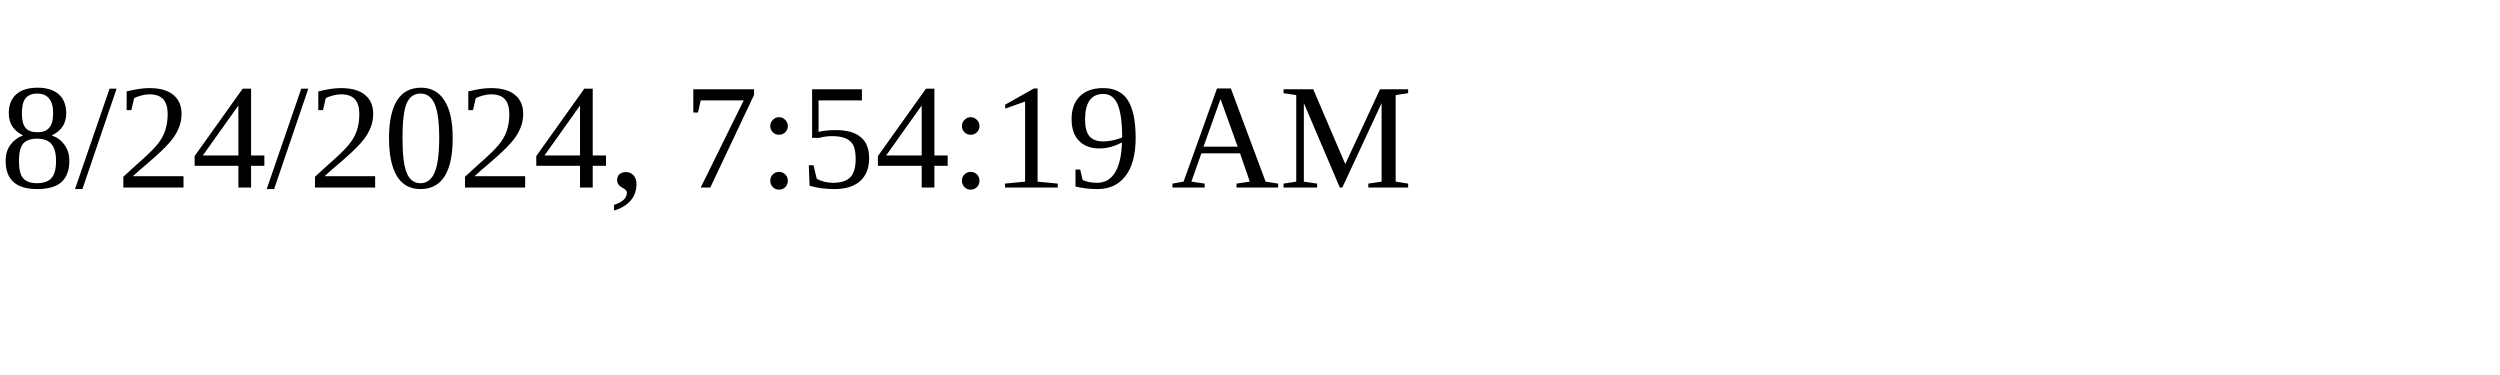
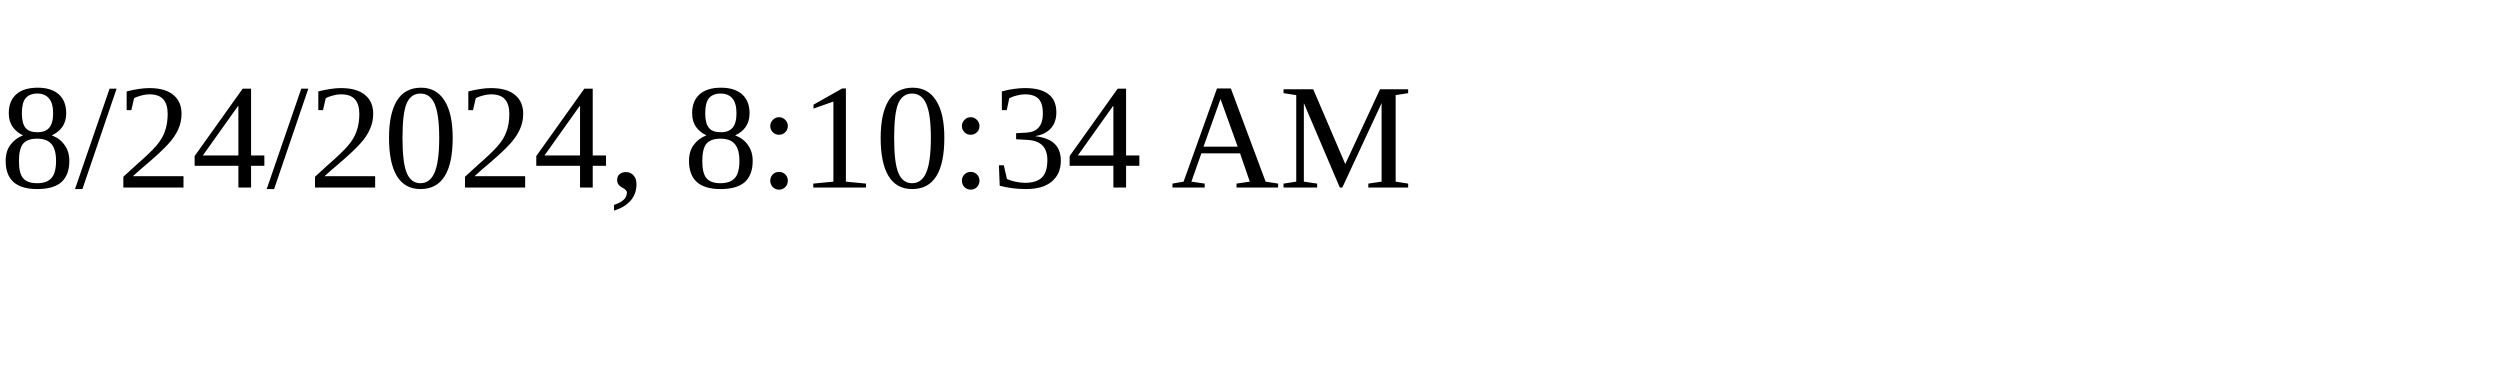
<svg xmlns="http://www.w3.org/2000/svg" height="30" width="200">
-   <text x="0" y="15">8/24/2024, 7:54:19 AM</text>
+   <text x="0" y="15">8/24/2024, 8:10:34 AM</text>
</svg>
